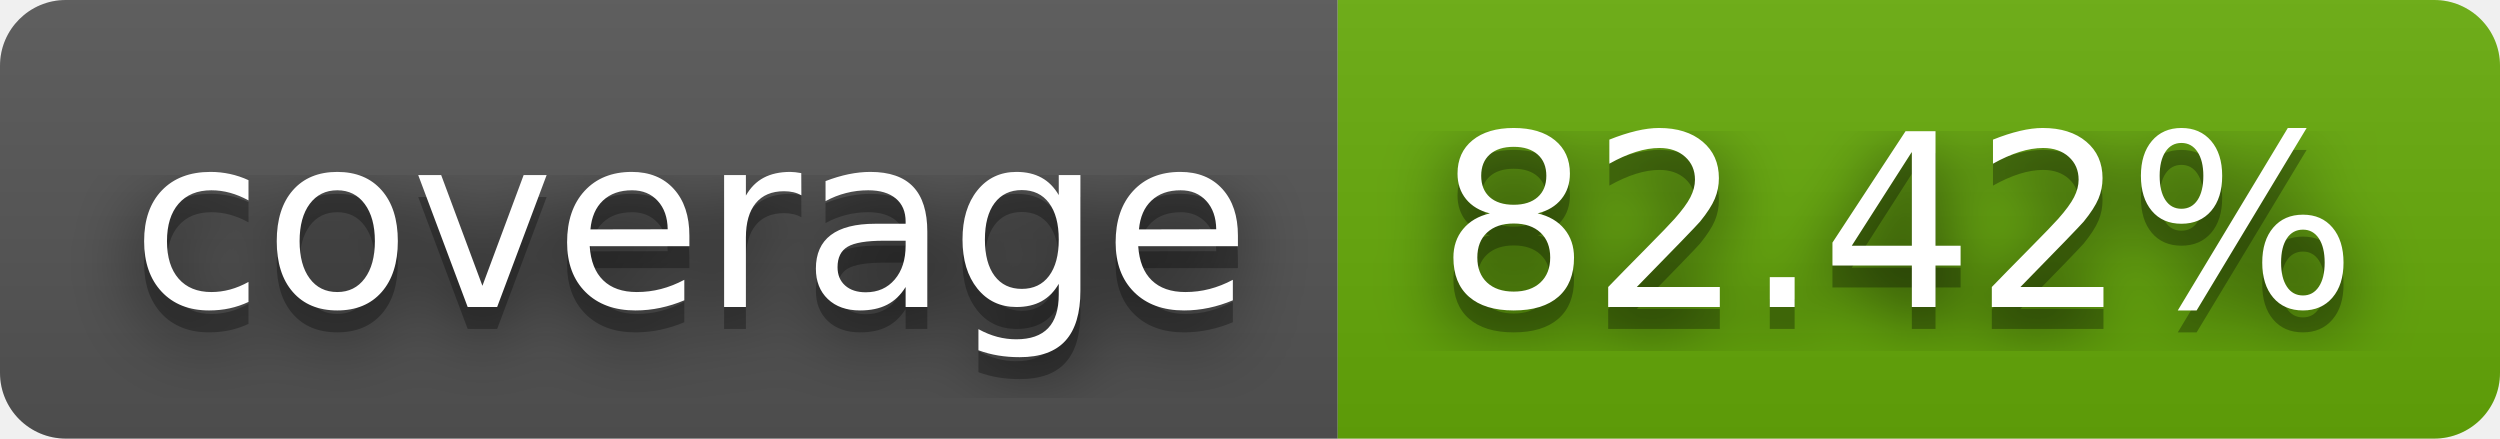
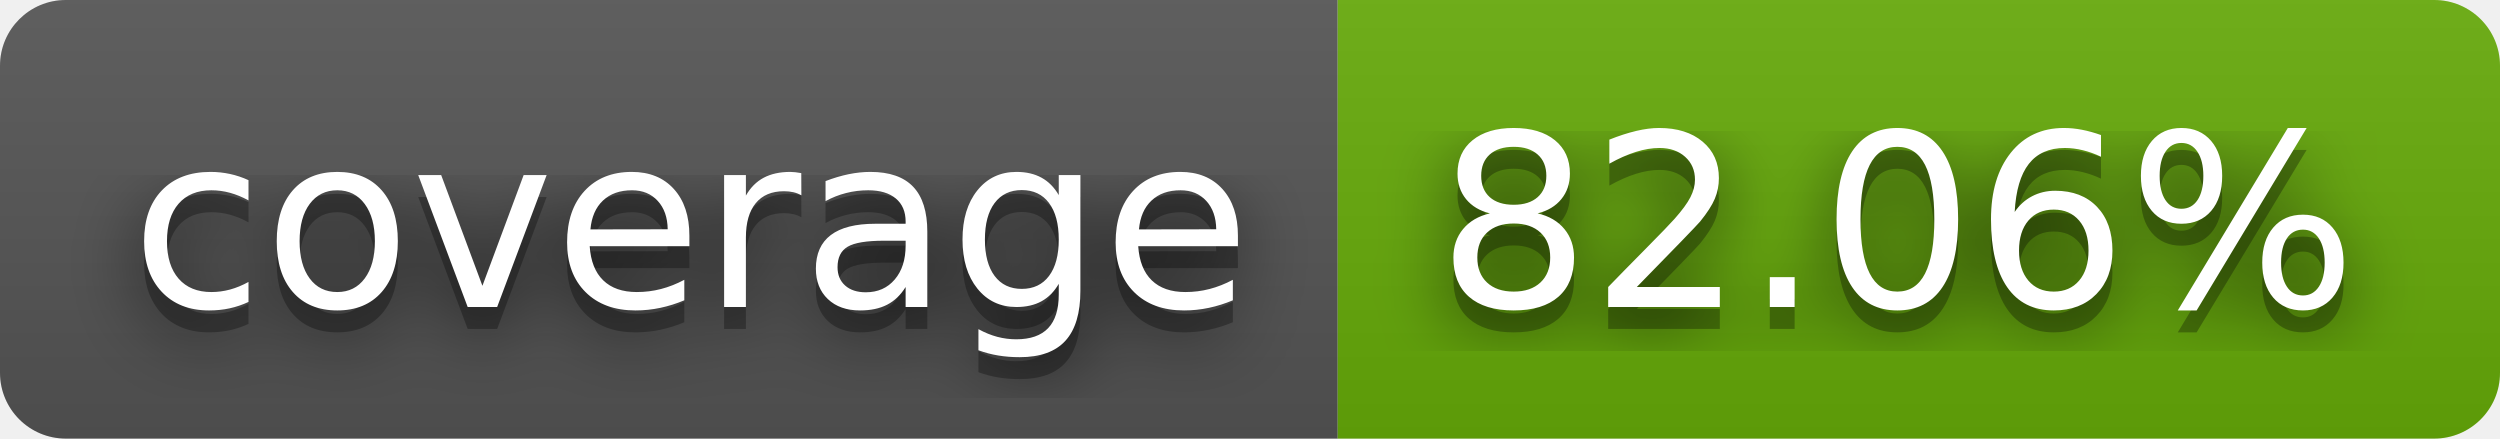
- <svg xmlns="http://www.w3.org/2000/svg" width="114" height="20" role="img" aria-label="coverage: 82.42%">
+ <svg xmlns="http://www.w3.org/2000/svg" width="114" height="20" role="img" aria-label="coverage: 82.06%">
  <filter id="blur">
    <feGaussianBlur stdDeviation="16" />
  </filter>
  <linearGradient id="s" x2="0" y2="100%">
    <stop offset="0" stop-color="#bbb" stop-opacity=".1" />
    <stop offset="1" stop-opacity=".1" />
  </linearGradient>
  <clipPath id="r">
    <rect width="114" height="20" rx="3" />
  </clipPath>
  <g clip-path="url(#r)">
    <rect width="61" height="20" fill="#555" />
    <rect x="61" width="53" height="20" fill="#67ac09" />
    <rect width="114" height="20" fill="url(#s)" />
  </g>
  <g fill="#fff" text-anchor="middle" font-family="Verdana,Geneva,DejaVu Sans,sans-serif" text-rendering="geometricPrecision" font-size="110">
    <g transform="scale(.1)">
      <g aria-hidden="true" fill="#010101">
        <text x="315" y="150" fill-opacity=".8" filter="url(#blur)" textLength="510">coverage</text>
        <text x="315" y="150" fill-opacity=".3" textLength="510">coverage</text>
      </g>
      <text x="315" y="140" textLength="510">coverage</text>
    </g>
    <g transform="scale(.1)">
      <g aria-hidden="true" fill="#010101">
-         <text x="865" y="150" fill-opacity=".8" filter="url(#blur)" textLength="430">82.42%</text>
-         <text x="865" y="150" fill-opacity=".3" textLength="430">82.42%</text>
+         <text x="865" y="150" fill-opacity=".8" filter="url(#blur)" textLength="430">82.06%</text>
+         <text x="865" y="150" fill-opacity=".3" textLength="430">82.06%</text>
      </g>
-       <text x="865" y="140" textLength="430">82.42%</text>
+       <text x="865" y="140" textLength="430">82.06%</text>
    </g>
  </g>
</svg>
